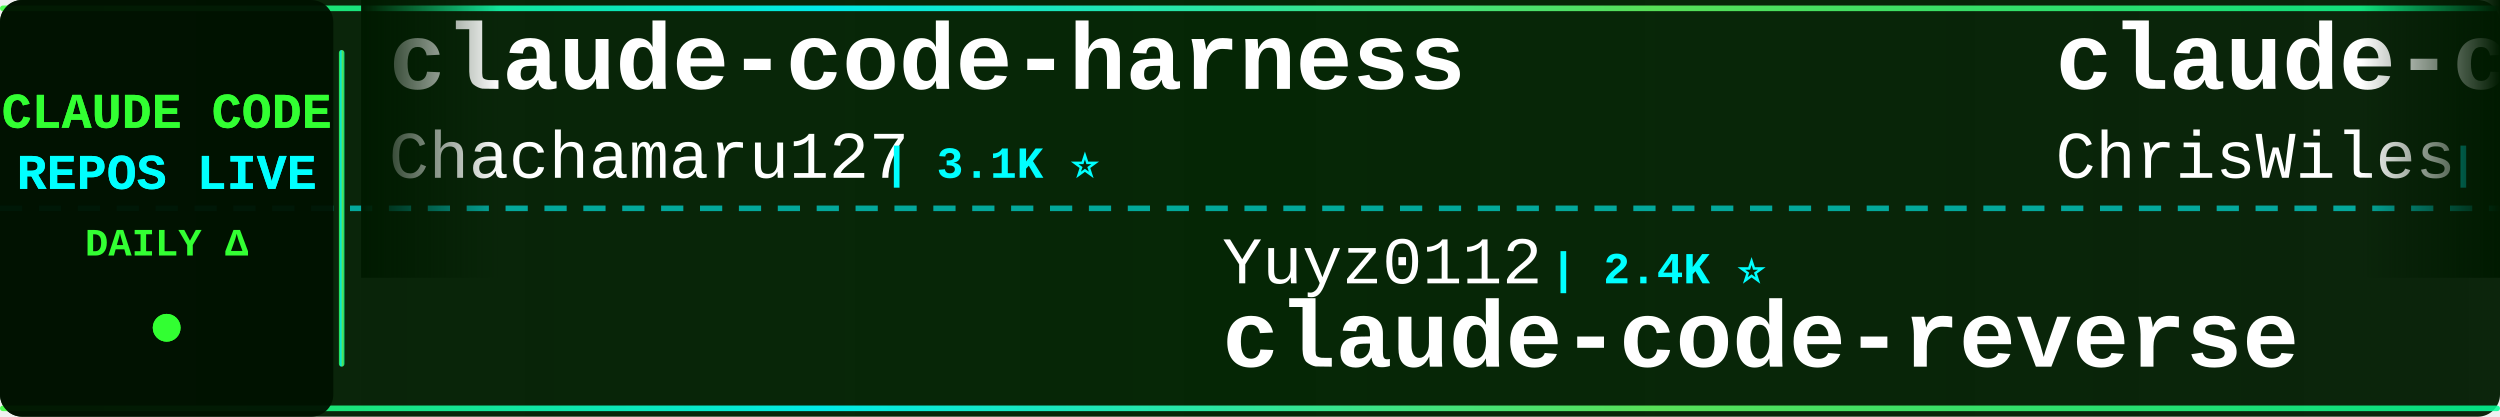
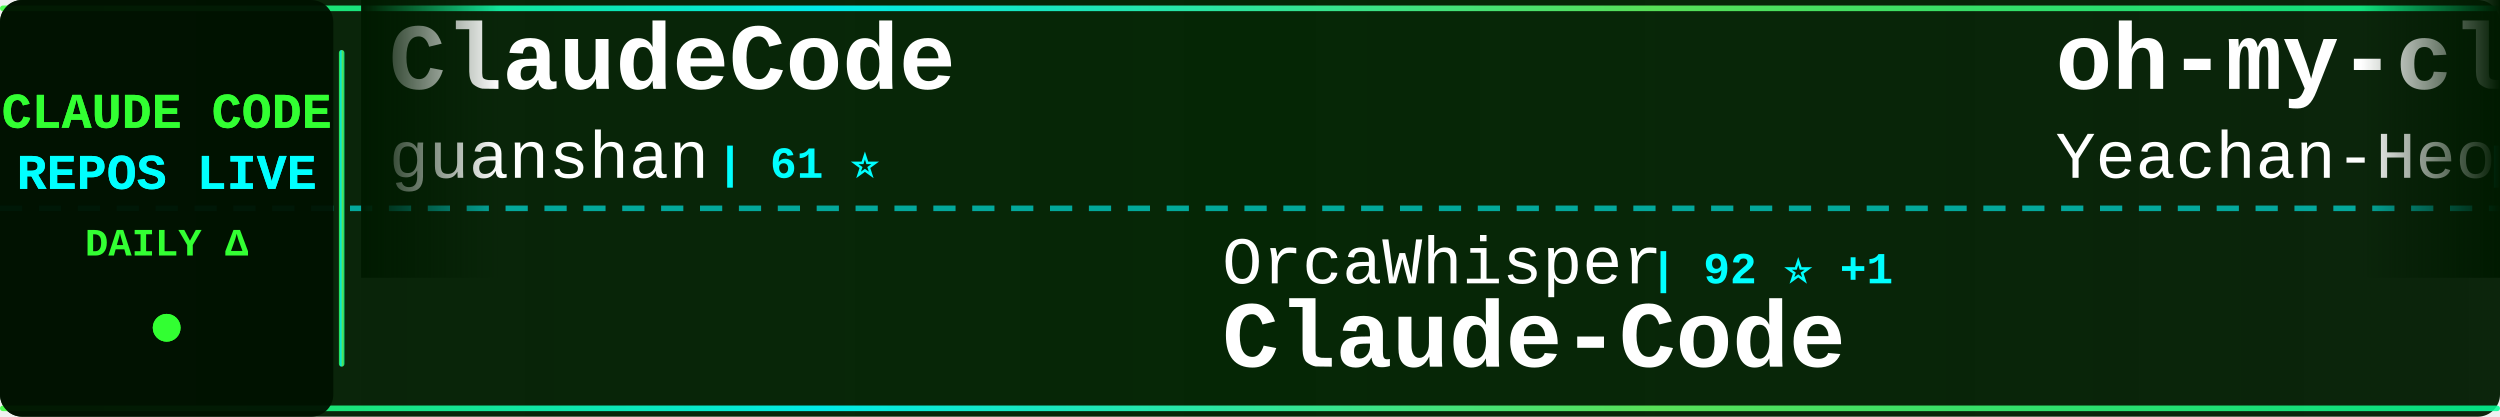
<svg xmlns="http://www.w3.org/2000/svg" width="900" height="150">
  <defs>
    <linearGradient id="tickerBg" x1="0%" y1="0%" x2="100%" y2="0%">
      <stop offset="0%" style="stop-color:#001a00;stop-opacity:0.95" />
      <stop offset="50%" style="stop-color:#002200;stop-opacity:0.98" />
      <stop offset="100%" style="stop-color:#001a00;stop-opacity:0.95" />
    </linearGradient>
    <linearGradient id="borderGrad" x1="0%" y1="0%" x2="100%" y2="0%">
      <stop offset="0%" style="stop-color:#33ff33;stop-opacity:0.85">
        <animate attributeName="stop-opacity" values="0.85;1;0.85" dur="2s" repeatCount="indefinite" />
      </stop>
      <stop offset="33%" style="stop-color:#00ffff;stop-opacity:0.9">
        <animate attributeName="stop-opacity" values="0.9;1;0.9" dur="2.2s" repeatCount="indefinite" />
      </stop>
      <stop offset="66%" style="stop-color:#66ff66;stop-opacity:0.85">
        <animate attributeName="stop-opacity" values="0.85;1;0.85" dur="1.8s" repeatCount="indefinite" />
      </stop>
      <stop offset="100%" style="stop-color:#00ff99;stop-opacity:0.85">
        <animate attributeName="stop-opacity" values="0.85;1;0.85" dur="2s" repeatCount="indefinite" />
      </stop>
    </linearGradient>
    <filter id="textGlow">
      <feGaussianBlur stdDeviation="0.1" result="coloredBlur" />
      <feMerge>
        <feMergeNode in="coloredBlur" />
        <feMergeNode in="SourceGraphic" />
      </feMerge>
    </filter>
    <filter id="metricGlow">
      <feGaussianBlur stdDeviation="0.2" result="coloredBlur" />
      <feMerge>
        <feMergeNode in="coloredBlur" />
        <feMergeNode in="SourceGraphic" />
      </feMerge>
    </filter>
    <linearGradient id="leftFade" x1="0%" y1="0%" x2="100%" y2="0%">
      <stop offset="0%" style="stop-color:#001a00;stop-opacity:1" />
      <stop offset="100%" style="stop-color:#001a00;stop-opacity:0" />
    </linearGradient>
    <linearGradient id="rightFade" x1="0%" y1="0%" x2="100%" y2="0%">
      <stop offset="0%" style="stop-color:#001a00;stop-opacity:0" />
      <stop offset="100%" style="stop-color:#001a00;stop-opacity:1" />
    </linearGradient>
  </defs>
  <rect width="900" height="150" fill="url(#tickerBg)" rx="8" />
  <rect x="0" y="2" width="900" height="2" fill="url(#borderGrad)" rx="1" />
  <rect x="0" y="146" width="900" height="2" fill="url(#borderGrad)" rx="1" />
  <line x1="0" y1="75" x2="900" y2="75" stroke="#00ffff" stroke-width="2" stroke-dasharray="8 6" opacity="0.6" />
  <rect x="0" y="0" width="120" height="150" fill="#001100" opacity="0.95" rx="8" />
  <text x="60" y="46" font-family="'Courier New', monospace" font-size="18" font-weight="bold" fill="#33ff33" text-anchor="middle" filter="url(#textGlow)">
    CLAUDE CODE
  </text>
  <text x="60" y="68" font-family="'Courier New', monospace" font-size="18" font-weight="bold" fill="#00ffff" text-anchor="middle" filter="url(#textGlow)">
    REPOS LIVE
  </text>
  <text x="60" y="92" font-family="'Courier New', monospace" font-size="14" font-weight="bold" fill="#33ff33" text-anchor="middle">
    DAILY Δ
  </text>
  <circle cx="60" cy="118" r="5" fill="#33ff33" filter="url(#metricGlow)">
    <animate attributeName="r" values="4;6;4" dur="1.5s" repeatCount="indefinite" />
    <animate attributeName="opacity" values="0.6;1;0.6" dur="1.5s" repeatCount="indefinite" />
  </circle>
  <rect x="122" y="18" width="2" height="114" fill="url(#borderGrad)" rx="1" />
  <clipPath id="tickerClip">
    <rect x="130" y="0" width="770" height="150" />
  </clipPath>
  <g clip-path="url(#tickerClip)">
    <g id="tickerItems">
      <animateTransform attributeName="transform" attributeType="XML" type="translate" from="0 0" to="-3000 0" dur="54s" repeatCount="indefinite" />
      <g transform="translate(0, 0)">
-         <text x="140" y="32" font-family="'Courier New', monospace" font-size="34" font-weight="bold" fill="#ffffff">claude-code-harness</text>
-         <text x="140" y="64" font-family="'Courier New', monospace" font-size="24" font-weight="normal" fill="#ffffff" opacity="1.0">Chachamaru127</text>
-         <text x="318" y="64" font-family="'Courier New', monospace" font-size="16" font-weight="bold" fill="#00ffff"> | 3.1K ⭐</text>
+         <text x="140" y="32" font-family="'Courier New', monospace" font-size="34" font-weight="bold" fill="#ffffff">ClaudeCode</text>
+         <text x="140" y="64" font-family="'Courier New', monospace" font-size="24" font-weight="normal" fill="#ffffff" opacity="1.0">guanshan</text>
+         <text x="258" y="64" font-family="'Courier New', monospace" font-size="16" font-weight="bold" fill="#00ffff"> | 61 ⭐</text>
      </g>
      <g transform="translate(300, 0)">
-         <text x="140" y="102" font-family="'Courier New', monospace" font-size="24" font-weight="normal" fill="#ffffff" opacity="1.0">Yuyz0112</text>
-         <text x="258" y="102" font-family="'Courier New', monospace" font-size="16" font-weight="bold" fill="#00ffff"> | 2.4K ⭐</text>
-         <text x="140" y="132" font-family="'Courier New', monospace" font-size="34" font-weight="bold" fill="#ffffff">claude-code-reverse</text>
+         <text x="140" y="102" font-family="'Courier New', monospace" font-size="24" font-weight="normal" fill="#ffffff" opacity="1.0">OrcaWhisper</text>
+         <text x="294" y="102" font-family="'Courier New', monospace" font-size="16" font-weight="bold" fill="#00ffff"> | 92 ⭐ +1</text>
+         <text x="140" y="132" font-family="'Courier New', monospace" font-size="34" font-weight="bold" fill="#ffffff">Claude-Code</text>
      </g>
      <g transform="translate(600, 0)">
-         <text x="140" y="32" font-family="'Courier New', monospace" font-size="34" font-weight="bold" fill="#ffffff">claude-code-showcase</text>
-         <text x="140" y="64" font-family="'Courier New', monospace" font-size="24" font-weight="normal" fill="#ffffff" opacity="1.0">ChrisWiles</text>
-         <text x="282" y="64" font-family="'Courier New', monospace" font-size="16" font-weight="bold" fill="#00ffff"> | 6.0K ⭐</text>
+         <text x="140" y="32" font-family="'Courier New', monospace" font-size="34" font-weight="bold" fill="#ffffff">oh-my-claudecode</text>
+         <text x="140" y="64" font-family="'Courier New', monospace" font-size="24" font-weight="normal" fill="#ffffff" opacity="1.0">Yeachan-Heo</text>
+         <text x="294" y="64" font-family="'Courier New', monospace" font-size="16" font-weight="bold" fill="#00ffff"> | 38.6K ⭐ +10</text>
      </g>
      <g transform="translate(900, 0)">
-         <text x="140" y="102" font-family="'Courier New', monospace" font-size="24" font-weight="normal" fill="#ffffff" opacity="1.0">anthropics</text>
-         <text x="282" y="102" font-family="'Courier New', monospace" font-size="16" font-weight="bold" fill="#00ffff"> | 5.9K ⭐ +12</text>
-         <text x="140" y="132" font-family="'Courier New', monospace" font-size="34" font-weight="bold" fill="#ffffff">claude-code-security-rev...</text>
+         <text x="140" y="102" font-family="'Courier New', monospace" font-size="24" font-weight="normal" fill="#ffffff" opacity="1.0">feiskyer</text>
+         <text x="258" y="102" font-family="'Courier New', monospace" font-size="16" font-weight="bold" fill="#00ffff"> | 1.6K ⭐ -1</text>
+         <text x="140" y="132" font-family="'Courier New', monospace" font-size="34" font-weight="bold" fill="#ffffff">claude-code-settings</text>
      </g>
      <g transform="translate(1200, 0)">
-         <text x="140" y="32" font-family="'Courier New', monospace" font-size="34" font-weight="bold" fill="#ffffff">Claude-code</text>
-         <text x="140" y="64" font-family="'Courier New', monospace" font-size="24" font-weight="normal" fill="#ffffff" opacity="1.0">zstmfhy</text>
-         <text x="246" y="64" font-family="'Courier New', monospace" font-size="16" font-weight="bold" fill="#00ffff"> | 190 ⭐</text>
+         <text x="140" y="32" font-family="'Courier New', monospace" font-size="34" font-weight="bold" fill="#ffffff">claude_code_src</text>
+         <text x="140" y="64" font-family="'Courier New', monospace" font-size="24" font-weight="normal" fill="#ffffff" opacity="1.0">ponponon</text>
+         <text x="258" y="64" font-family="'Courier New', monospace" font-size="16" font-weight="bold" fill="#00ffff"> | 2.3K ⭐</text>
      </g>
      <g transform="translate(1500, 0)">
-         <text x="140" y="102" font-family="'Courier New', monospace" font-size="24" font-weight="normal" fill="#ffffff" opacity="1.0">wanshuiyin</text>
-         <text x="282" y="102" font-family="'Courier New', monospace" font-size="16" font-weight="bold" fill="#00ffff"> | 14.8K ⭐ +17</text>
-         <text x="140" y="132" font-family="'Courier New', monospace" font-size="34" font-weight="bold" fill="#ffffff">Auto-claude-code-researc...</text>
+         <text x="140" y="102" font-family="'Courier New', monospace" font-size="24" font-weight="normal" fill="#ffffff" opacity="1.0">anthropics</text>
+         <text x="282" y="102" font-family="'Courier New', monospace" font-size="16" font-weight="bold" fill="#00ffff"> | 8.7K ⭐ +2</text>
+         <text x="140" y="132" font-family="'Courier New', monospace" font-size="34" font-weight="bold" fill="#ffffff">claude-code-action</text>
      </g>
      <g transform="translate(1800, 0)">
-         <text x="140" y="32" font-family="'Courier New', monospace" font-size="34" font-weight="bold" fill="#ffffff">pi-vs-claude-code</text>
-         <text x="140" y="64" font-family="'Courier New', monospace" font-size="24" font-weight="normal" fill="#ffffff" opacity="1.0">disler</text>
-         <text x="234" y="64" font-family="'Courier New', monospace" font-size="16" font-weight="bold" fill="#00ffff"> | 1.6K ⭐</text>
+         <text x="140" y="32" font-family="'Courier New', monospace" font-size="34" font-weight="bold" fill="#ffffff">arcads-claude-code</text>
+         <text x="140" y="64" font-family="'Courier New', monospace" font-size="24" font-weight="normal" fill="#ffffff" opacity="1.0">krusemediallc</text>
+         <text x="318" y="64" font-family="'Courier New', monospace" font-size="16" font-weight="bold" fill="#00ffff"> | 1.2K ⭐ +10</text>
      </g>
      <g transform="translate(2100, 0)">
-         <text x="140" y="102" font-family="'Courier New', monospace" font-size="24" font-weight="normal" fill="#ffffff" opacity="1.0">fuergaosi233</text>
-         <text x="306" y="102" font-family="'Courier New', monospace" font-size="16" font-weight="bold" fill="#00ffff"> | 2.8K ⭐</text>
-         <text x="140" y="132" font-family="'Courier New', monospace" font-size="34" font-weight="bold" fill="#ffffff">claude-code-proxy</text>
+         <text x="140" y="102" font-family="'Courier New', monospace" font-size="24" font-weight="normal" fill="#ffffff" opacity="1.0">codeaashu</text>
+         <text x="270" y="102" font-family="'Courier New', monospace" font-size="16" font-weight="bold" fill="#00ffff"> | 3.2K ⭐</text>
+         <text x="140" y="132" font-family="'Courier New', monospace" font-size="34" font-weight="bold" fill="#ffffff">claude-code</text>
      </g>
      <g transform="translate(2400, 0)">
-         <text x="140" y="32" font-family="'Courier New', monospace" font-size="34" font-weight="bold" fill="#ffffff">claude-code-source-build</text>
-         <text x="140" y="64" font-family="'Courier New', monospace" font-size="24" font-weight="normal" fill="#ffffff" opacity="1.0">andrew-kramer-inno</text>
-         <text x="378" y="64" font-family="'Courier New', monospace" font-size="16" font-weight="bold" fill="#00ffff"> | 593 ⭐ -1</text>
+         <text x="140" y="32" font-family="'Courier New', monospace" font-size="34" font-weight="bold" fill="#ffffff">free-claude-code</text>
+         <text x="140" y="64" font-family="'Courier New', monospace" font-size="24" font-weight="normal" fill="#ffffff" opacity="1.0">Alishahryar1</text>
+         <text x="306" y="64" font-family="'Courier New', monospace" font-size="16" font-weight="bold" fill="#00ffff"> | 45.9K ⭐ +80</text>
      </g>
      <g transform="translate(2700, 0)">
-         <text x="140" y="102" font-family="'Courier New', monospace" font-size="24" font-weight="normal" fill="#ffffff" opacity="1.0">guanshan</text>
-         <text x="258" y="102" font-family="'Courier New', monospace" font-size="16" font-weight="bold" fill="#00ffff"> | 61 ⭐</text>
-         <text x="140" y="132" font-family="'Courier New', monospace" font-size="34" font-weight="bold" fill="#ffffff">ClaudeCode</text>
+         <text x="140" y="102" font-family="'Courier New', monospace" font-size="24" font-weight="normal" fill="#ffffff" opacity="1.0">anthropics</text>
+         <text x="282" y="102" font-family="'Courier New', monospace" font-size="16" font-weight="bold" fill="#00ffff"> | 949 ⭐</text>
+         <text x="140" y="132" font-family="'Courier New', monospace" font-size="34" font-weight="bold" fill="#ffffff">claude-code-base-action</text>
      </g>
      <g transform="translate(3000, 0)">
-         <text x="140" y="32" font-family="'Courier New', monospace" font-size="34" font-weight="bold" fill="#ffffff">claude-code-harness</text>
-         <text x="140" y="64" font-family="'Courier New', monospace" font-size="24" font-weight="normal" fill="#ffffff" opacity="1.0">Chachamaru127</text>
-         <text x="318" y="64" font-family="'Courier New', monospace" font-size="16" font-weight="bold" fill="#00ffff"> | 3.1K ⭐</text>
+         <text x="140" y="32" font-family="'Courier New', monospace" font-size="34" font-weight="bold" fill="#ffffff">ClaudeCode</text>
+         <text x="140" y="64" font-family="'Courier New', monospace" font-size="24" font-weight="normal" fill="#ffffff" opacity="1.0">guanshan</text>
+         <text x="258" y="64" font-family="'Courier New', monospace" font-size="16" font-weight="bold" fill="#00ffff"> | 61 ⭐</text>
      </g>
      <g transform="translate(3300, 0)">
-         <text x="140" y="102" font-family="'Courier New', monospace" font-size="24" font-weight="normal" fill="#ffffff" opacity="1.0">Yuyz0112</text>
-         <text x="258" y="102" font-family="'Courier New', monospace" font-size="16" font-weight="bold" fill="#00ffff"> | 2.4K ⭐</text>
-         <text x="140" y="132" font-family="'Courier New', monospace" font-size="34" font-weight="bold" fill="#ffffff">claude-code-reverse</text>
+         <text x="140" y="102" font-family="'Courier New', monospace" font-size="24" font-weight="normal" fill="#ffffff" opacity="1.0">OrcaWhisper</text>
+         <text x="294" y="102" font-family="'Courier New', monospace" font-size="16" font-weight="bold" fill="#00ffff"> | 92 ⭐ +1</text>
+         <text x="140" y="132" font-family="'Courier New', monospace" font-size="34" font-weight="bold" fill="#ffffff">Claude-Code</text>
      </g>
      <g transform="translate(3600, 0)">
-         <text x="140" y="32" font-family="'Courier New', monospace" font-size="34" font-weight="bold" fill="#ffffff">claude-code-showcase</text>
-         <text x="140" y="64" font-family="'Courier New', monospace" font-size="24" font-weight="normal" fill="#ffffff" opacity="1.0">ChrisWiles</text>
-         <text x="282" y="64" font-family="'Courier New', monospace" font-size="16" font-weight="bold" fill="#00ffff"> | 6.0K ⭐</text>
+         <text x="140" y="32" font-family="'Courier New', monospace" font-size="34" font-weight="bold" fill="#ffffff">oh-my-claudecode</text>
+         <text x="140" y="64" font-family="'Courier New', monospace" font-size="24" font-weight="normal" fill="#ffffff" opacity="1.0">Yeachan-Heo</text>
+         <text x="294" y="64" font-family="'Courier New', monospace" font-size="16" font-weight="bold" fill="#00ffff"> | 38.6K ⭐ +10</text>
      </g>
      <g transform="translate(3900, 0)">
-         <text x="140" y="102" font-family="'Courier New', monospace" font-size="24" font-weight="normal" fill="#ffffff" opacity="1.0">anthropics</text>
-         <text x="282" y="102" font-family="'Courier New', monospace" font-size="16" font-weight="bold" fill="#00ffff"> | 5.9K ⭐ +12</text>
-         <text x="140" y="132" font-family="'Courier New', monospace" font-size="34" font-weight="bold" fill="#ffffff">claude-code-security-rev...</text>
+         <text x="140" y="102" font-family="'Courier New', monospace" font-size="24" font-weight="normal" fill="#ffffff" opacity="1.0">feiskyer</text>
+         <text x="258" y="102" font-family="'Courier New', monospace" font-size="16" font-weight="bold" fill="#00ffff"> | 1.6K ⭐ -1</text>
+         <text x="140" y="132" font-family="'Courier New', monospace" font-size="34" font-weight="bold" fill="#ffffff">claude-code-settings</text>
      </g>
    </g>
  </g>
  <rect x="130" y="0" width="50" height="100" fill="url(#leftFade)" />
  <rect x="850" y="0" width="50" height="100" fill="url(#rightFade)" />
</svg>
